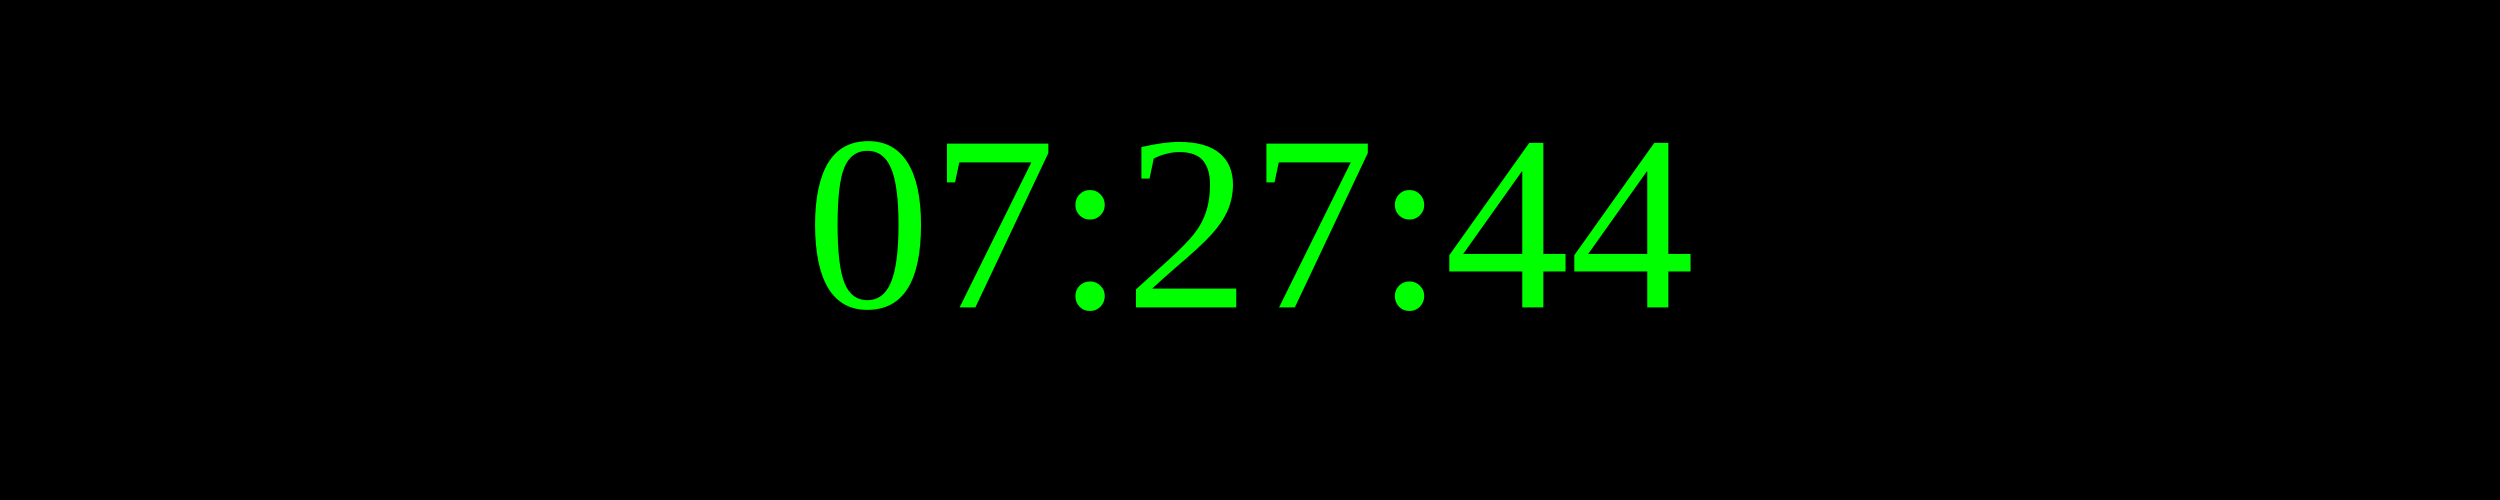
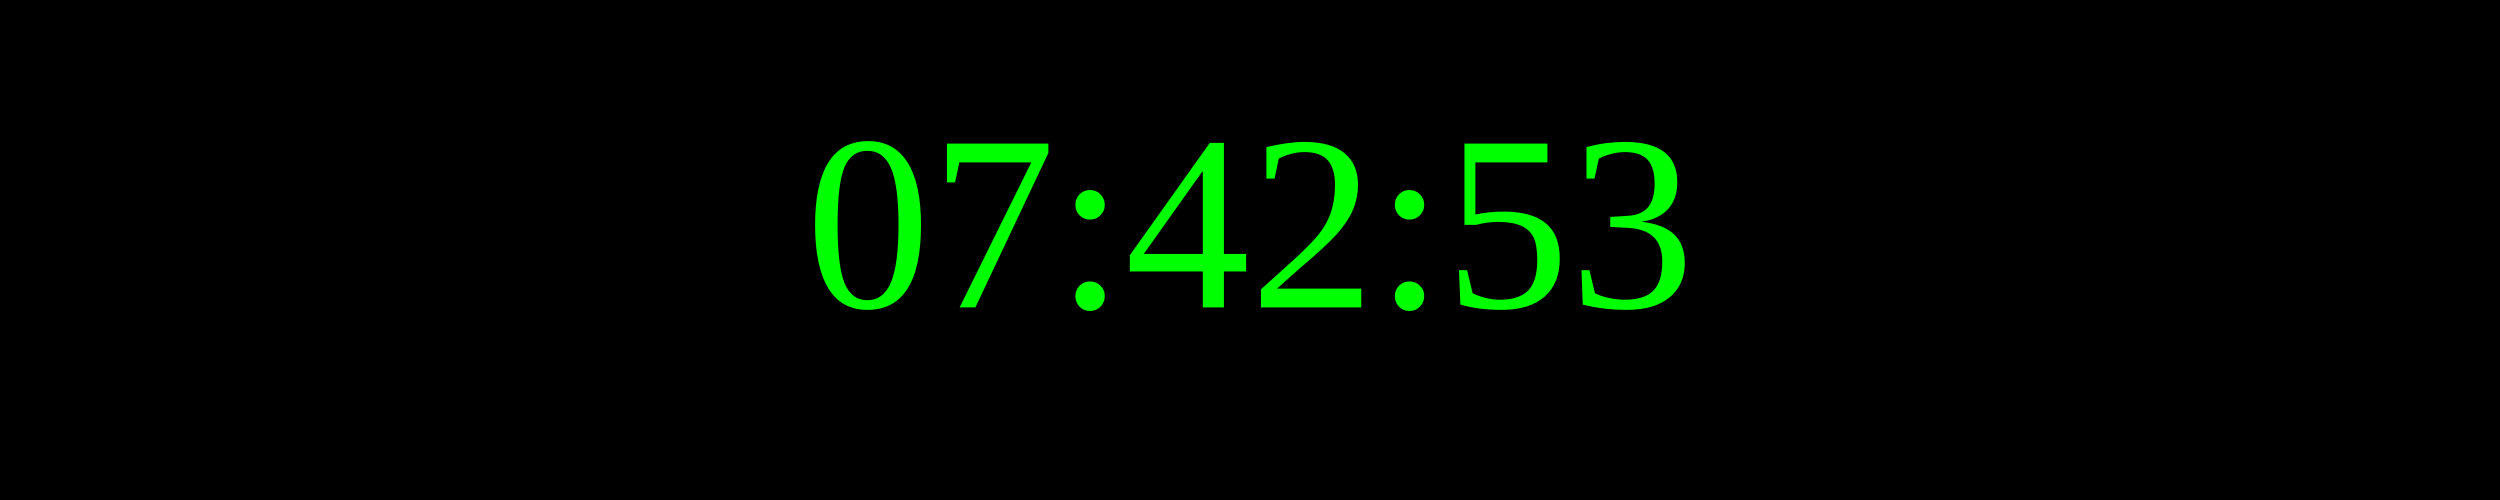
<svg xmlns="http://www.w3.org/2000/svg" width="250" height="50">
  <rect width="100%" height="100%" fill="black" />
  <text x="50%" y="50%" font-size="25" fill="lime" text-anchor="middle" dominant-baseline="middle">
- 07:27:44
+ 07:42:53
</text>
</svg>
